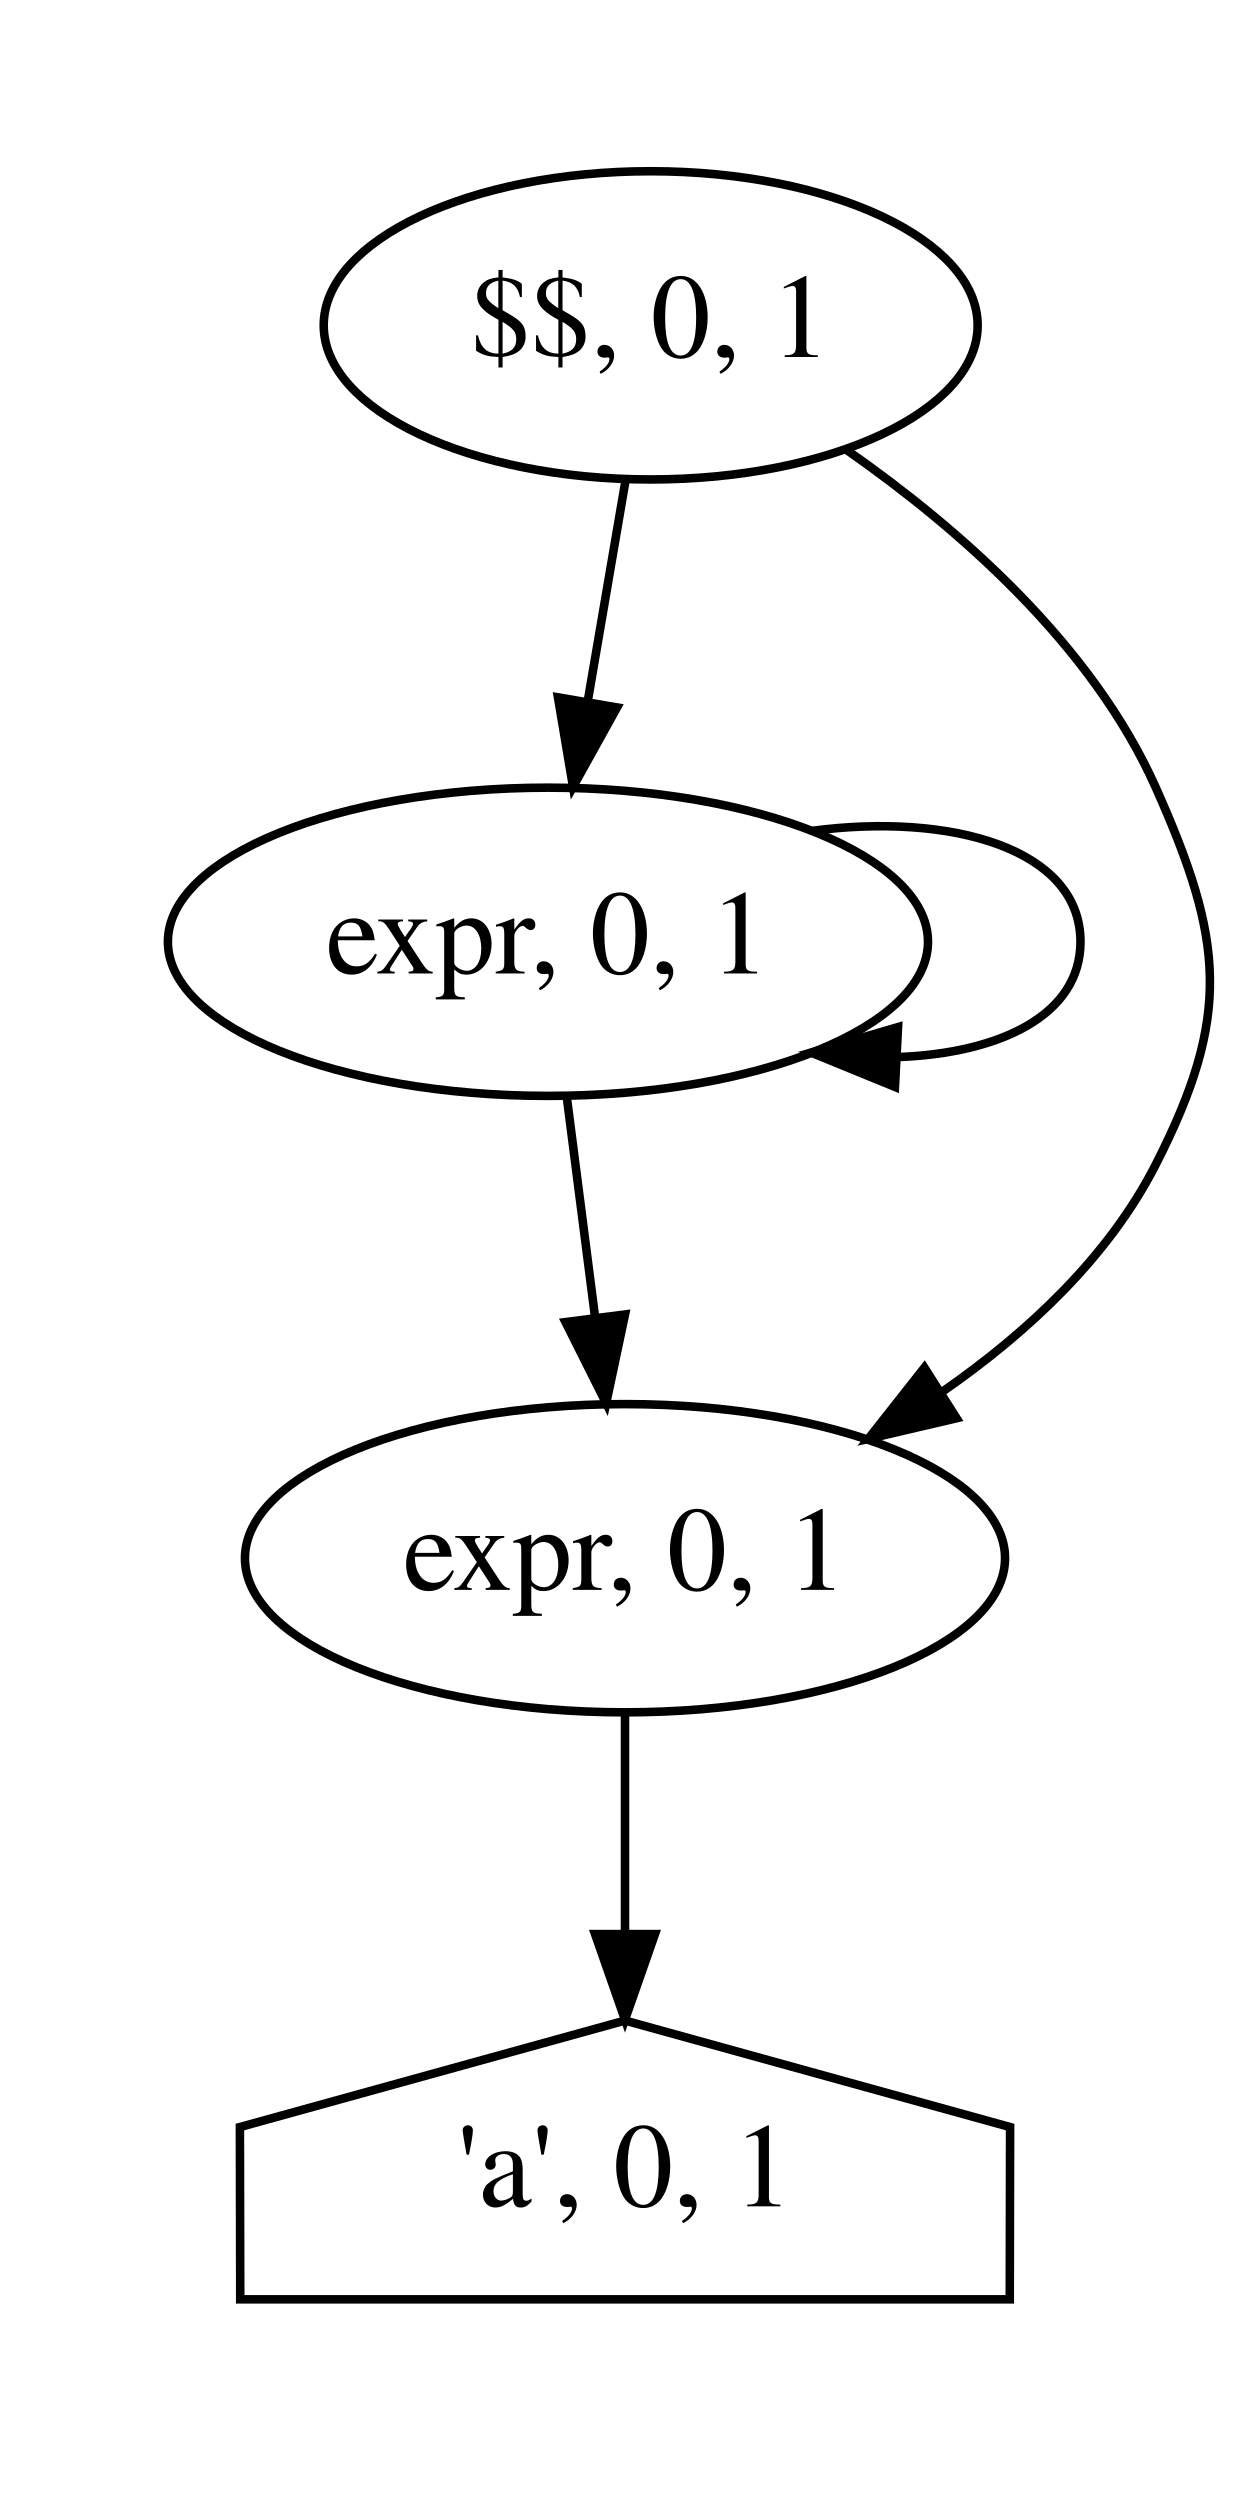
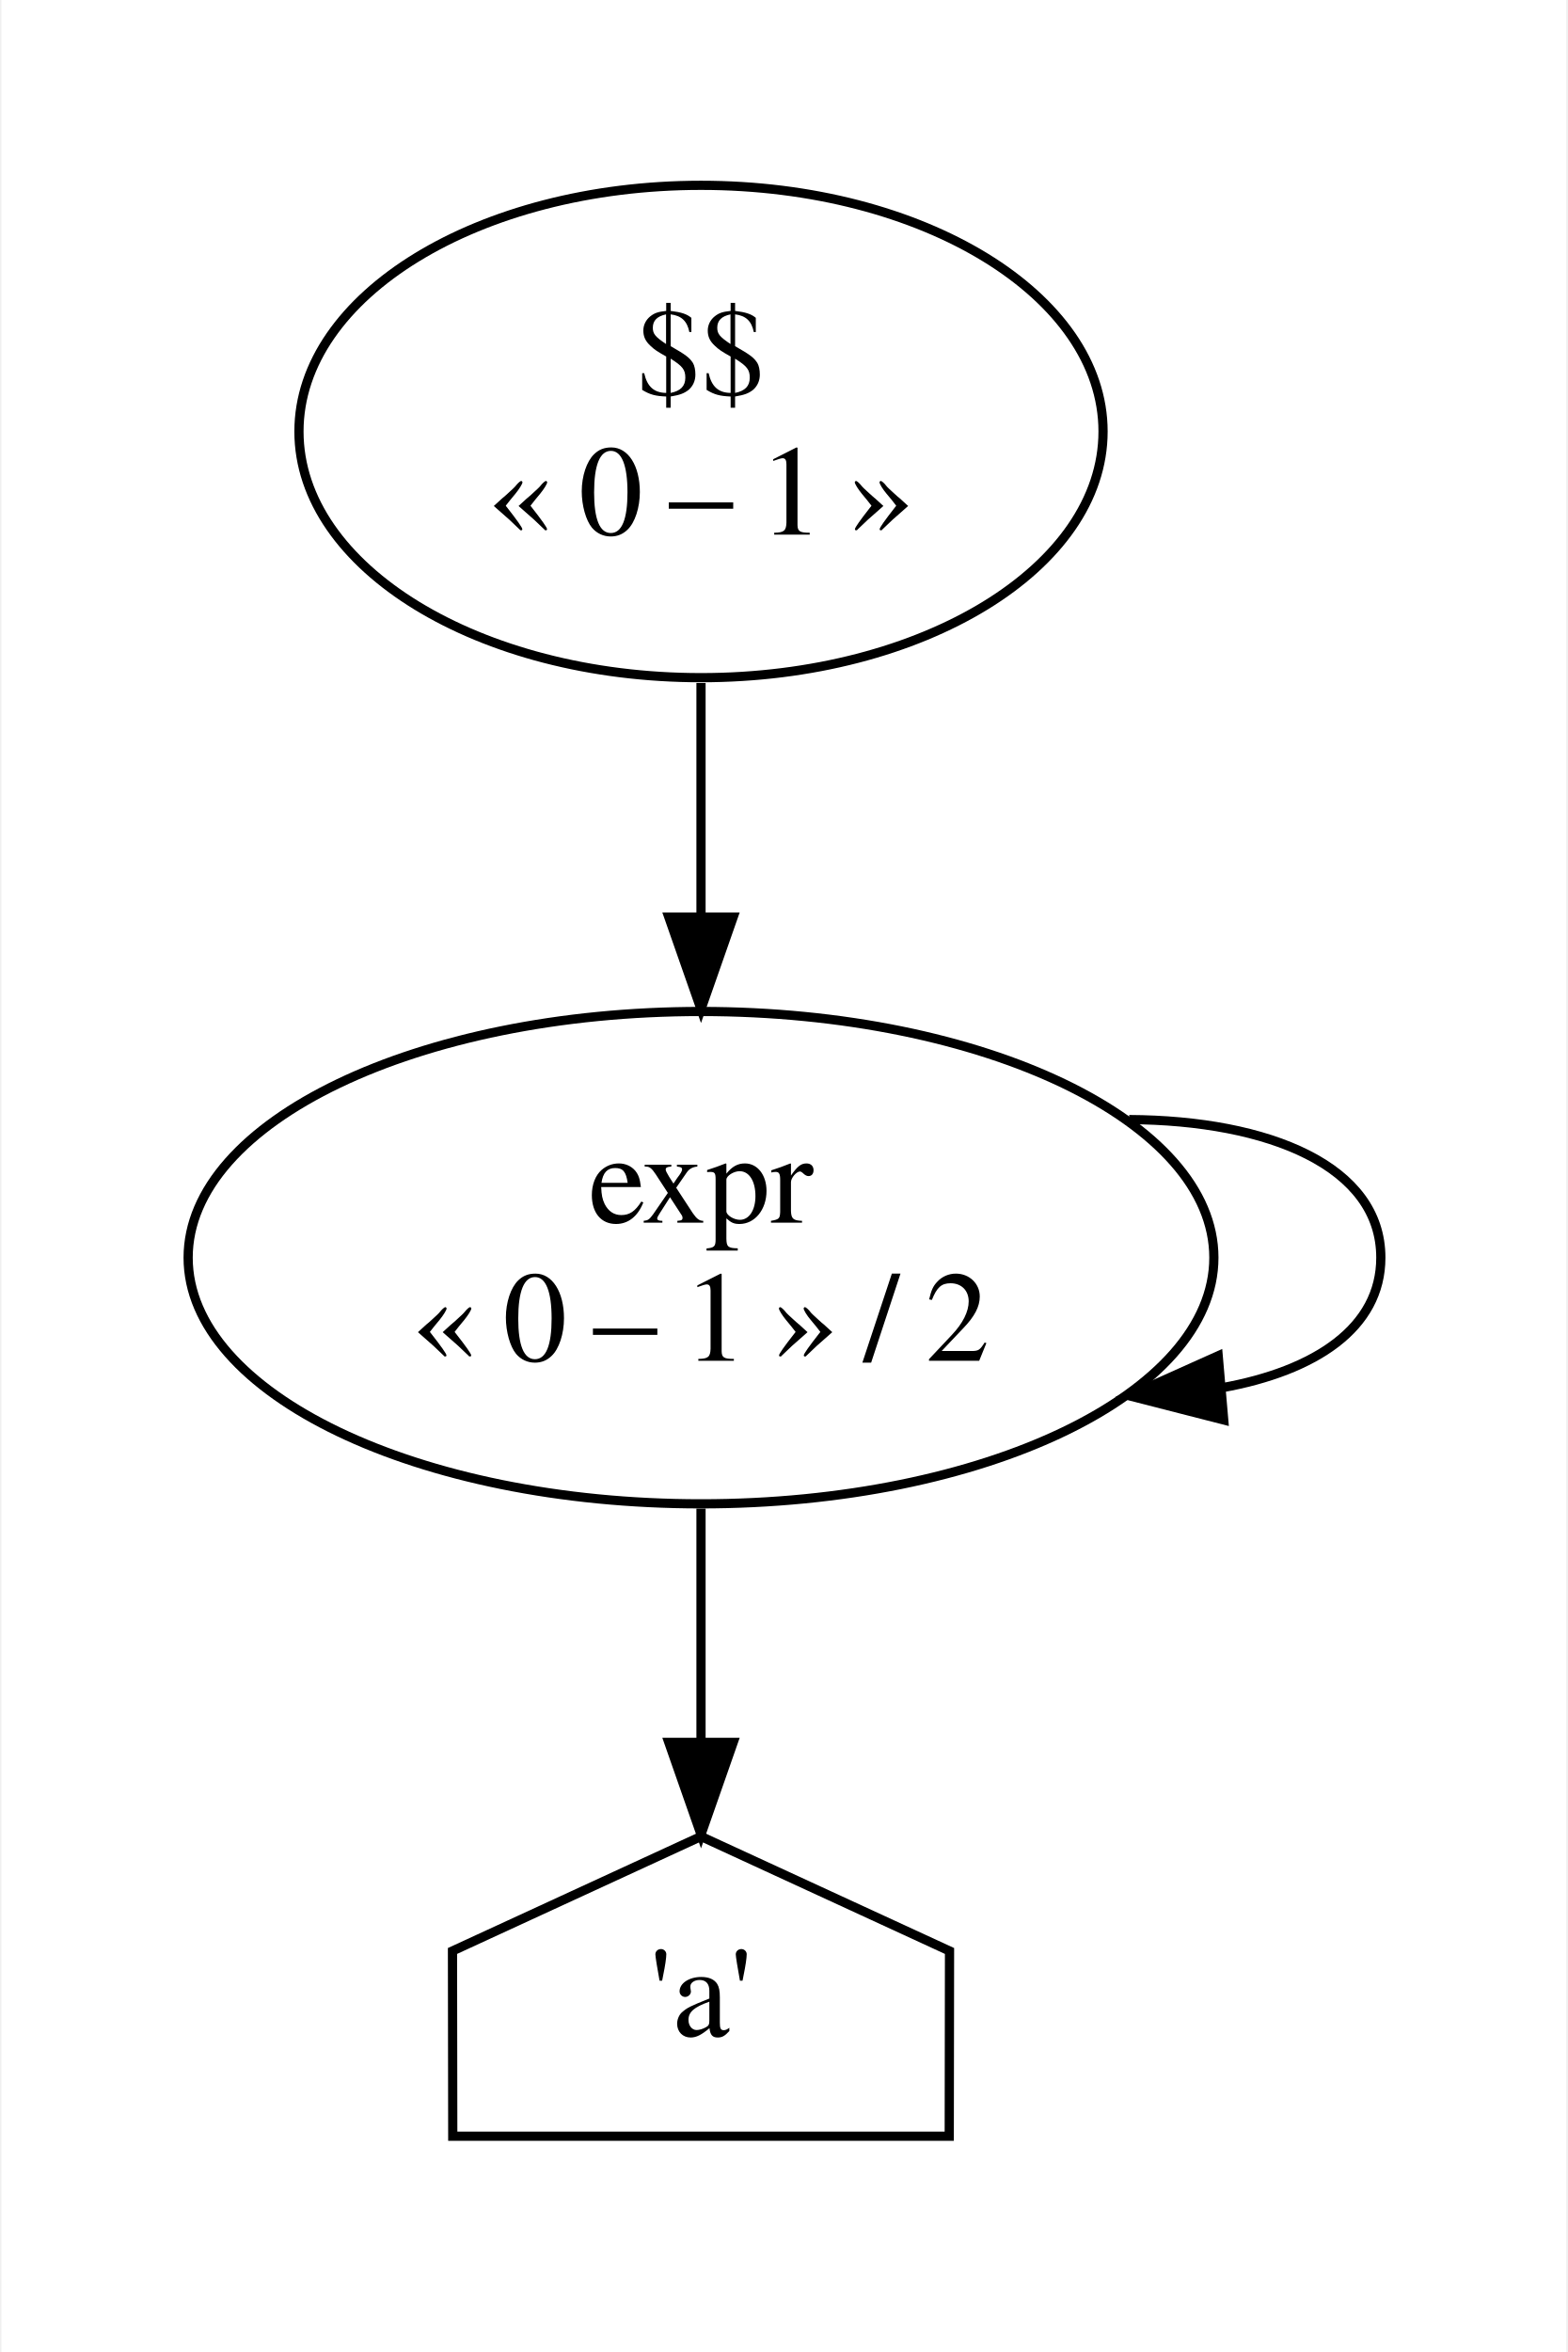
- <svg xmlns="http://www.w3.org/2000/svg" width="146pt" height="292pt" viewBox="0.00 0.00 146.00 292.00">
-   <g id="graph0" class="graph" transform="scale(1 1) rotate(0) translate(4 288)">
-     <polygon fill="white" stroke="transparent" points="-4,4 -4,-288 142,-288 142,4 -4,4" />
+ <svg xmlns="http://www.w3.org/2000/svg" width="170pt" height="255pt" viewBox="0.00 0.00 170.00 255.48">
+   <g id="graph0" class="graph" transform="scale(1 1) rotate(0) translate(4 251.48)">
+     <polygon fill="white" stroke="transparent" points="-4,4 -4,-251.48 166,-251.48 166,4 -4,4" />
    <g id="clust1" class="cluster">
-       <polygon fill="white" stroke="white" points="16,-8 16,-60 122,-60 122,-8 16,-8" />
+       <polygon fill="white" stroke="white" points="37,-8 37,-60 107,-60 107,-8 37,-8" />
    </g>
    <g id="clust2" class="cluster">
-       <polygon fill="white" stroke="white" points="17,-80 17,-132 121,-132 121,-80 17,-80" />
+       <polygon fill="white" stroke="white" points="8,-80 8,-149.74 154,-149.74 154,-80 8,-80" />
    </g>
    <g id="clust3" class="cluster">
-       <polygon fill="white" stroke="white" points="8,-152 8,-276 130,-276 130,-152 8,-152" />
+       <polygon fill="white" stroke="white" points="20,-169.74 20,-239.48 124,-239.48 124,-169.74 20,-169.74" />
    </g>
    <g id="node1" class="node">
-       <polygon fill="none" stroke="black" points="113.98,-39.56 69,-52 24.02,-39.56 24.06,-19.44 113.94,-19.44 113.98,-39.56" />
-       <text text-anchor="middle" x="69" y="-30.3" font-family="Times,serif" font-size="14.00">'a', 0, 1</text>
+       <polygon fill="none" stroke="black" points="99,-39.56 72,-52 45,-39.56 45.03,-19.44 98.97,-19.44 99,-39.56" />
+       <text text-anchor="middle" x="72" y="-30.3" font-family="Times,serif" font-size="14.00">'a'</text>
    </g>
    <g id="node2" class="node">
-       <ellipse fill="none" stroke="black" cx="69" cy="-106" rx="44.39" ry="18" />
-       <text text-anchor="middle" x="69" y="-102.3" font-family="Times,serif" font-size="14.00">expr, 0, 1</text>
+       <ellipse fill="none" stroke="black" cx="72" cy="-114.87" rx="55.72" ry="26.74" />
+       <text text-anchor="middle" x="72" y="-118.67" font-family="Times,serif" font-size="14.00">expr</text>
+       <text text-anchor="middle" x="72" y="-103.67" font-family="Times,serif" font-size="14.00">« 0 – 1 » / 2</text>
    </g>
    <g id="edge1" class="edge">
-       <path fill="none" stroke="black" d="M69,-87.7C69,-79.98 69,-70.71 69,-62.11" />
-       <polygon fill="black" stroke="black" points="72.5,-62.1 69,-52.1 65.5,-62.1 72.5,-62.1" />
+       <path fill="none" stroke="black" d="M72,-87.61C72,-79.51 72,-70.57 72,-62.39" />
+       <polygon fill="black" stroke="black" points="75.5,-62.22 72,-52.22 68.5,-62.22 75.5,-62.22" />
+     </g>
+     <g id="edge2" class="edge">
+       <path fill="none" stroke="black" d="M118.52,-129.87C133.74,-129.79 145.86,-124.79 145.86,-114.87 145.86,-107.27 138.76,-102.56 128.6,-100.74" />
+       <polygon fill="black" stroke="black" points="128.79,-97.24 118.52,-99.87 128.19,-104.21 128.79,-97.24" />
    </g>
    <g id="node3" class="node">
-       <ellipse fill="none" stroke="black" cx="72" cy="-250" rx="38.19" ry="18" />
-       <text text-anchor="middle" x="72" y="-246.3" font-family="Times,serif" font-size="14.00">$$, 0, 1</text>
-     </g>
-     <g id="edge2" class="edge">
-       <path fill="none" stroke="black" d="M94.91,-235.43C108.14,-226.17 123.6,-212.6 131,-196 138.96,-178.14 139.88,-169.42 131,-152 125.49,-141.19 116.02,-132.36 106.13,-125.49" />
-       <polygon fill="black" stroke="black" points="107.73,-122.35 97.41,-119.94 103.97,-128.26 107.73,-122.35" />
-     </g>
-     <g id="node4" class="node">
-       <ellipse fill="none" stroke="black" cx="60" cy="-178" rx="44.39" ry="18" />
-       <text text-anchor="middle" x="60" y="-174.3" font-family="Times,serif" font-size="14.00">expr, 0, 1</text>
+       <ellipse fill="none" stroke="black" cx="72" cy="-204.61" rx="43.68" ry="26.74" />
+       <text text-anchor="middle" x="72" y="-208.41" font-family="Times,serif" font-size="14.00">$$</text>
+       <text text-anchor="middle" x="72" y="-193.41" font-family="Times,serif" font-size="14.00">« 0 – 1 »</text>
    </g>
    <g id="edge3" class="edge">
-       <path fill="none" stroke="black" d="M69.03,-231.7C67.71,-223.98 66.12,-214.71 64.65,-206.11" />
-       <polygon fill="black" stroke="black" points="68.07,-205.37 62.93,-196.1 61.17,-206.55 68.07,-205.37" />
-     </g>
-     <g id="edge4" class="edge">
-       <path fill="none" stroke="black" d="M62.22,-159.7C63.22,-151.98 64.41,-142.71 65.51,-134.11" />
-       <polygon fill="black" stroke="black" points="69,-134.47 66.8,-124.1 62.05,-133.58 69,-134.47" />
-     </g>
-     <g id="edge5" class="edge">
-       <path fill="none" stroke="black" d="M90.72,-190.94C107.19,-193.14 122.2,-188.83 122.2,-178 122.2,-169.46 112.85,-164.97 100.82,-164.53" />
-       <polygon fill="black" stroke="black" points="100.53,-161.05 90.72,-165.06 100.89,-168.04 100.53,-161.05" />
+       <path fill="none" stroke="black" d="M72,-177.29C72,-169.32 72,-160.43 72,-151.94" />
+       <polygon fill="black" stroke="black" points="75.5,-151.87 72,-141.87 68.5,-151.87 75.5,-151.87" />
    </g>
  </g>
</svg>
